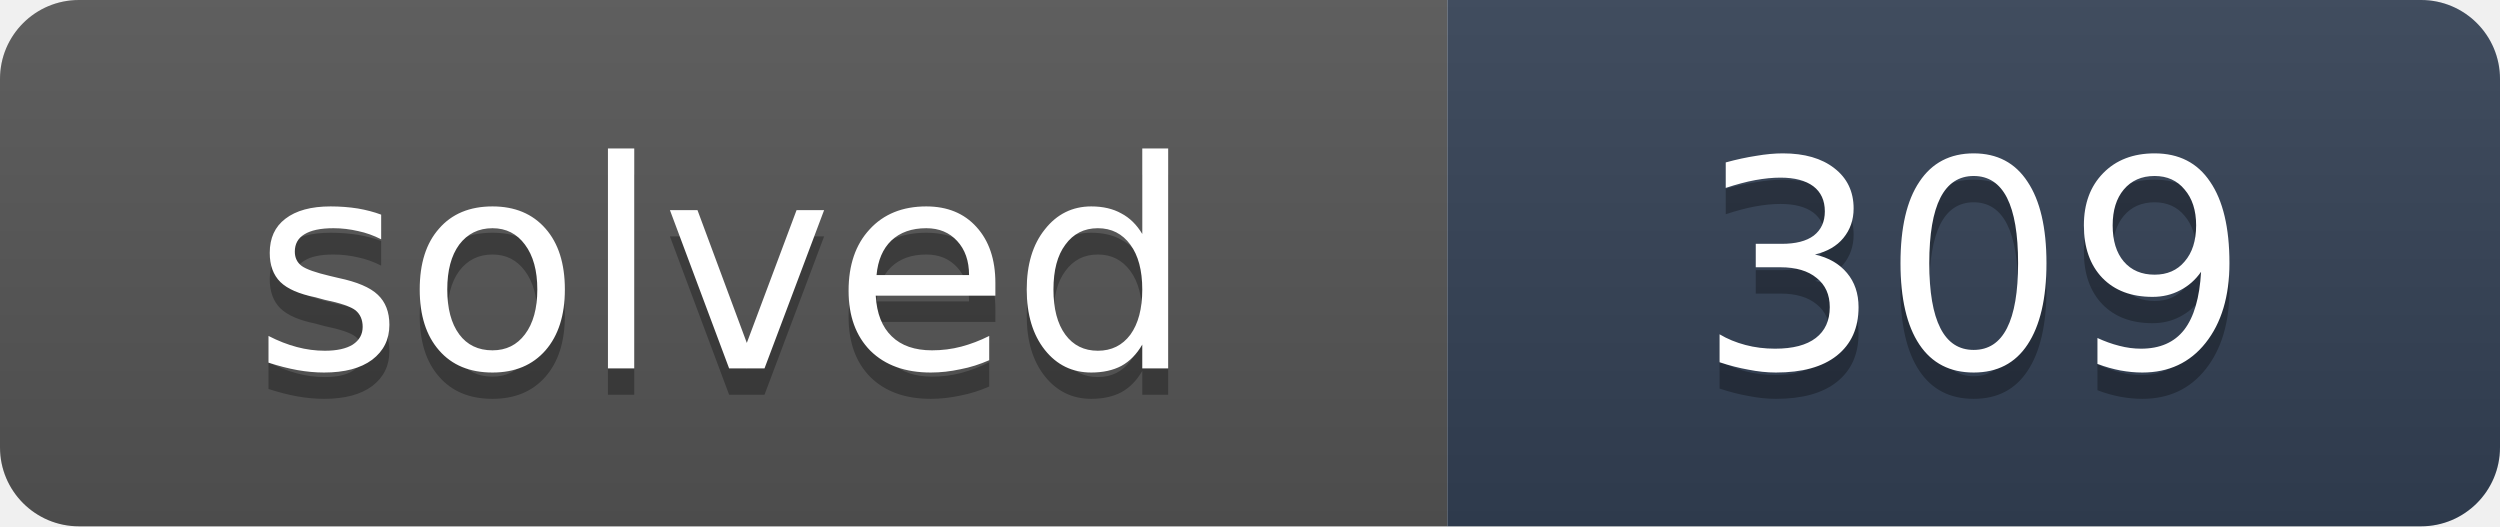
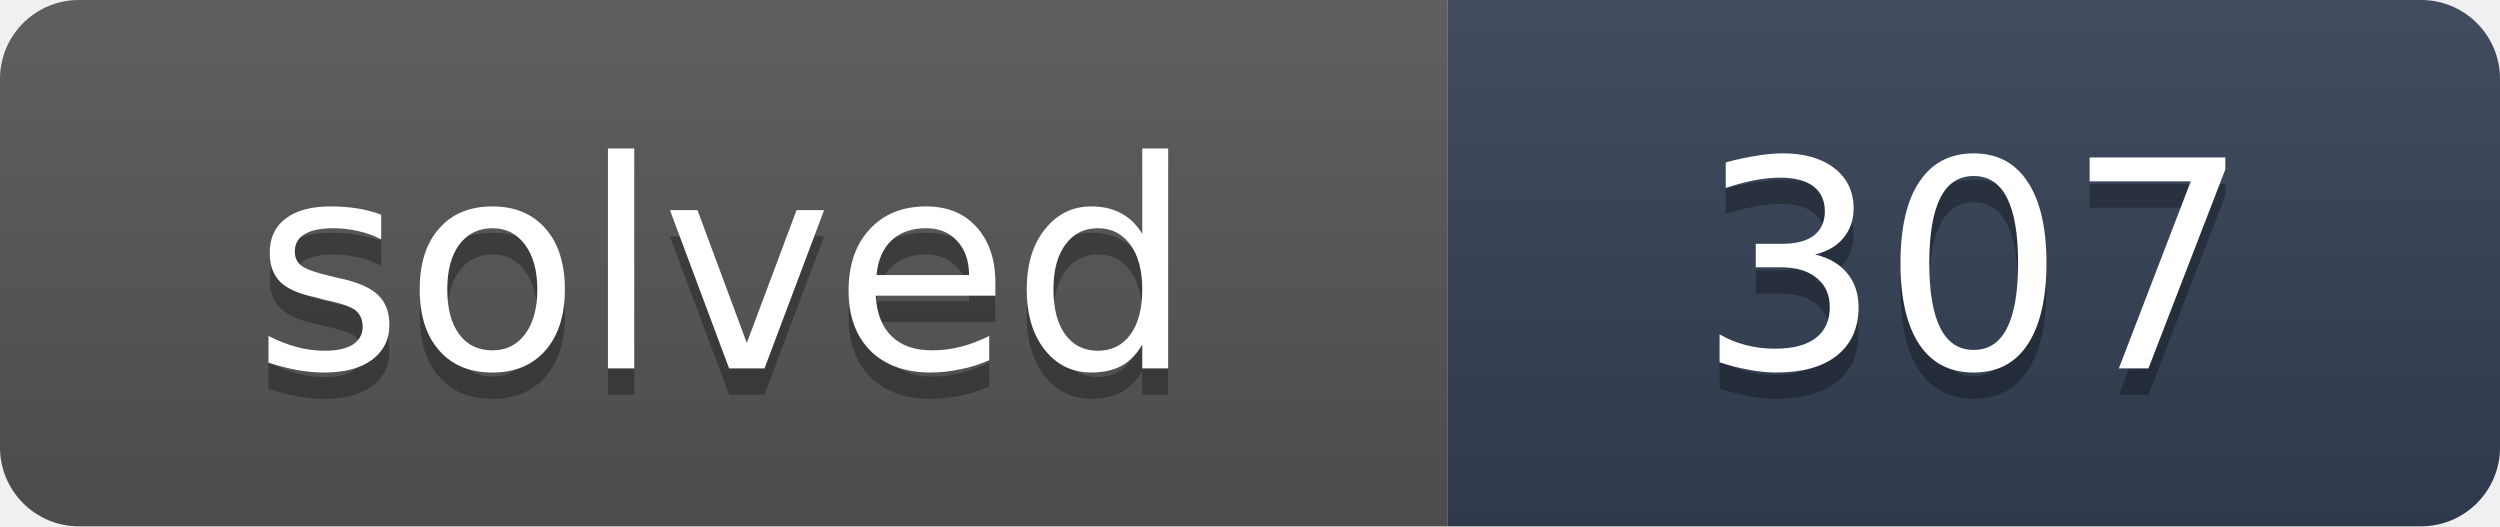
- <svg xmlns="http://www.w3.org/2000/svg" width="95" height="20" role="img" aria-label="solved: 309">
+ <svg xmlns="http://www.w3.org/2000/svg" width="95" height="20" role="img" aria-label="solved: 307">
  <linearGradient id="s" x2="0" y2="100%">
    <stop offset="0" stop-color="#bbb" stop-opacity=".1" />
    <stop offset="1" stop-opacity=".1" />
  </linearGradient>
  <clipPath id="r">
    <rect width="95" height="20" rx="3" fill="#fff" />
  </clipPath>
  <g clip-path="url(#r)">
    <rect width="55" height="20" fill="#555" />
    <rect x="55" width="40" height="20" fill="#334155" />
    <rect width="95" height="20" fill="url(#s)" />
  </g>
  <g fill="#fff" text-anchor="middle" font-family="Verdana,DejaVu Sans,Geneva,sans-serif" font-size="11">
    <text x="27.5" y="15" fill="#010101" fill-opacity=".3" textLength="35">solved</text>
    <text x="27.5" y="14" fill="#fff" textLength="35">solved</text>
-     <text x="75" y="15" fill="#010101" fill-opacity=".3" textLength="20">309</text>
-     <text x="75" y="14" fill="#fff" textLength="20">309</text>
+     <text x="75" y="15" fill="#010101" fill-opacity=".3" textLength="20">307</text>
+     <text x="75" y="14" fill="#fff" textLength="20">307</text>
  </g>
</svg>
